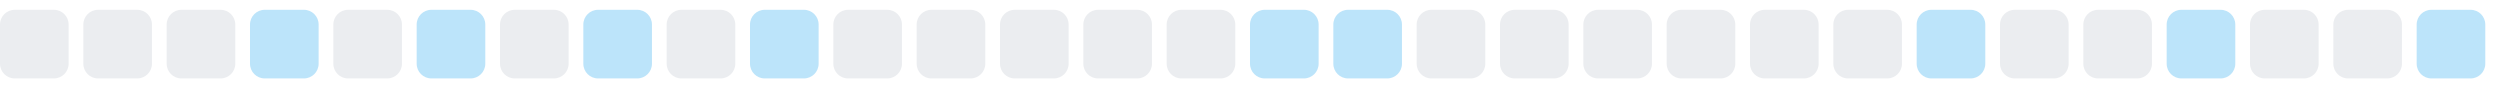
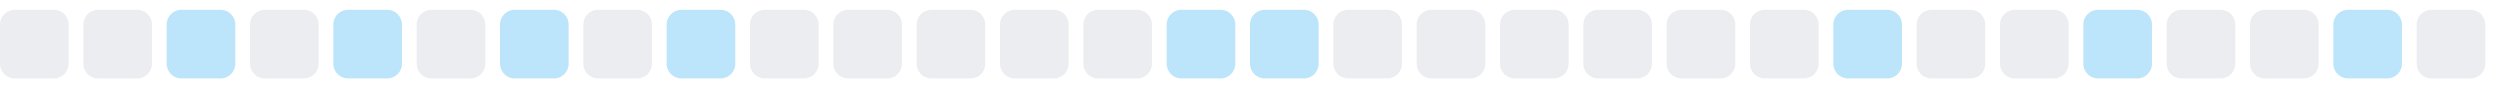
<svg xmlns="http://www.w3.org/2000/svg" width="255" height="9">
  <style>
        .level0 { fill: #ebedf0; }
        .level1 { fill: #bce4fa; }
        .level2 { fill: #75c7f7; }
        .level3 { fill: #30a9f2; }
        .level4 { fill: #008ee6; }
        @media (prefers-color-scheme: dark) {
          .level0 { fill: #161b22; }
          .level1 { fill: #0b3b5c; }
          .level2 { fill: #0a6299; }
          .level3 { fill: #008ee6; }
          .level4 { fill: #5bc4ff; }
        }
      </style>
  <rect x="0.0" y="1" width="7" height="7" rx="1.5" ry="1.5" class="level0" />
  <rect x="8.5" y="1" width="7" height="7" rx="1.5" ry="1.5" class="level0" />
-   <rect x="17.0" y="1" width="7" height="7" rx="1.5" ry="1.5" class="level0" />
-   <rect x="25.5" y="1" width="7" height="7" rx="1.5" ry="1.5" class="level1" />
-   <rect x="34.0" y="1" width="7" height="7" rx="1.5" ry="1.5" class="level0" />
-   <rect x="42.5" y="1" width="7" height="7" rx="1.5" ry="1.5" class="level1" />
-   <rect x="51.0" y="1" width="7" height="7" rx="1.5" ry="1.5" class="level0" />
-   <rect x="59.5" y="1" width="7" height="7" rx="1.5" ry="1.5" class="level1" />
-   <rect x="68.0" y="1" width="7" height="7" rx="1.5" ry="1.5" class="level0" />
-   <rect x="76.5" y="1" width="7" height="7" rx="1.5" ry="1.5" class="level1" />
+   <rect x="17.0" y="1" width="7" height="7" rx="1.5" ry="1.5" class="level1" />
+   <rect x="25.5" y="1" width="7" height="7" rx="1.5" ry="1.5" class="level0" />
+   <rect x="34.0" y="1" width="7" height="7" rx="1.5" ry="1.5" class="level1" />
+   <rect x="42.5" y="1" width="7" height="7" rx="1.5" ry="1.5" class="level0" />
+   <rect x="51.0" y="1" width="7" height="7" rx="1.5" ry="1.5" class="level1" />
+   <rect x="59.5" y="1" width="7" height="7" rx="1.5" ry="1.5" class="level0" />
+   <rect x="68.0" y="1" width="7" height="7" rx="1.5" ry="1.5" class="level1" />
+   <rect x="76.5" y="1" width="7" height="7" rx="1.5" ry="1.5" class="level0" />
  <rect x="85.0" y="1" width="7" height="7" rx="1.5" ry="1.5" class="level0" />
  <rect x="93.5" y="1" width="7" height="7" rx="1.5" ry="1.5" class="level0" />
  <rect x="102.0" y="1" width="7" height="7" rx="1.5" ry="1.5" class="level0" />
  <rect x="110.5" y="1" width="7" height="7" rx="1.5" ry="1.5" class="level0" />
-   <rect x="119.0" y="1" width="7" height="7" rx="1.5" ry="1.5" class="level0" />
+   <rect x="119.0" y="1" width="7" height="7" rx="1.5" ry="1.5" class="level1" />
  <rect x="127.5" y="1" width="7" height="7" rx="1.5" ry="1.5" class="level1" />
-   <rect x="136.0" y="1" width="7" height="7" rx="1.5" ry="1.5" class="level1" />
+   <rect x="136.0" y="1" width="7" height="7" rx="1.5" ry="1.5" class="level0" />
  <rect x="144.5" y="1" width="7" height="7" rx="1.5" ry="1.5" class="level0" />
  <rect x="153.0" y="1" width="7" height="7" rx="1.5" ry="1.5" class="level0" />
  <rect x="161.5" y="1" width="7" height="7" rx="1.5" ry="1.5" class="level0" />
  <rect x="170.0" y="1" width="7" height="7" rx="1.5" ry="1.5" class="level0" />
  <rect x="178.5" y="1" width="7" height="7" rx="1.5" ry="1.5" class="level0" />
-   <rect x="187.0" y="1" width="7" height="7" rx="1.5" ry="1.5" class="level0" />
-   <rect x="195.5" y="1" width="7" height="7" rx="1.5" ry="1.5" class="level1" />
+   <rect x="187.0" y="1" width="7" height="7" rx="1.5" ry="1.5" class="level1" />
+   <rect x="195.5" y="1" width="7" height="7" rx="1.5" ry="1.5" class="level0" />
  <rect x="204.0" y="1" width="7" height="7" rx="1.5" ry="1.5" class="level0" />
-   <rect x="212.5" y="1" width="7" height="7" rx="1.5" ry="1.5" class="level0" />
-   <rect x="221.0" y="1" width="7" height="7" rx="1.5" ry="1.5" class="level1" />
+   <rect x="212.5" y="1" width="7" height="7" rx="1.5" ry="1.5" class="level1" />
+   <rect x="221.0" y="1" width="7" height="7" rx="1.5" ry="1.5" class="level0" />
  <rect x="229.5" y="1" width="7" height="7" rx="1.5" ry="1.5" class="level0" />
-   <rect x="238.0" y="1" width="7" height="7" rx="1.5" ry="1.5" class="level0" />
-   <rect x="246.5" y="1" width="7" height="7" rx="1.5" ry="1.5" class="level1" />
+   <rect x="238.0" y="1" width="7" height="7" rx="1.5" ry="1.5" class="level1" />
+   <rect x="246.5" y="1" width="7" height="7" rx="1.5" ry="1.5" class="level0" />
</svg>
